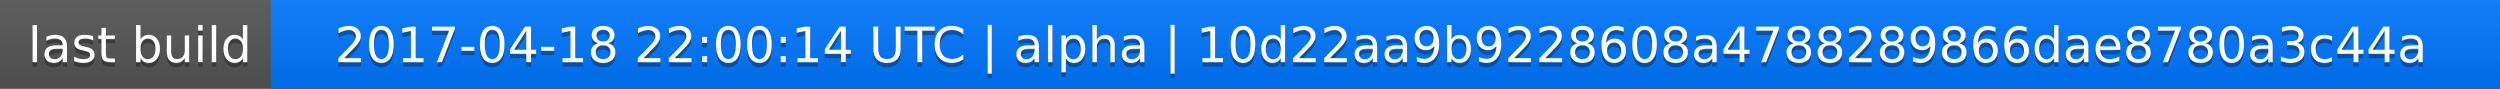
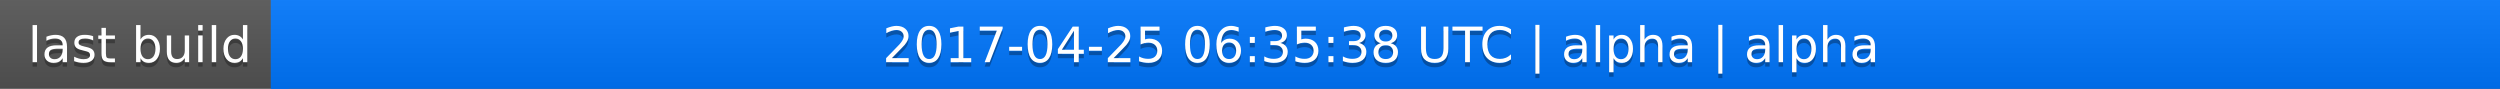
<svg xmlns="http://www.w3.org/2000/svg" width="563" height="20">
  <linearGradient id="a" x2="0" y2="100%">
    <stop offset="0" stop-color="#bbb" stop-opacity=".1" />
    <stop offset="1" stop-opacity=".1" />
  </linearGradient>
  <rect rx="0" width="563" height="20" fill="#555" />
  <rect rx="0" x="61" width="502" height="20" fill="#07f" />
  <path fill="#07f" d="M61 0h4v20h-4z" />
  <rect rx="0" width="563" height="20" fill="url(#a)" />
  <g fill="#fff" text-anchor="middle" font-family="DejaVu Sans,Verdana,Geneva,sans-serif" font-size="11">
    <text x="31.5" y="15" fill="#010101" fill-opacity=".3">last build</text>
    <text x="31.5" y="14">last build</text>
-     <text x="311" y="15" fill="#010101" fill-opacity=".3">2017-04-18 22:00:14 UTC | alpha | 10d22aa9b9228608a4788289866dae8780a3c44a</text>
-     <text x="311" y="14">2017-04-18 22:00:14 UTC | alpha | 10d22aa9b9228608a4788289866dae8780a3c44a</text>
+     <text x="311" y="15" fill="#010101" fill-opacity=".3">2017-04-25 06:35:38 UTC | alpha | alpha</text>
+     <text x="311" y="14">2017-04-25 06:35:38 UTC | alpha | alpha</text>
  </g>
</svg>
